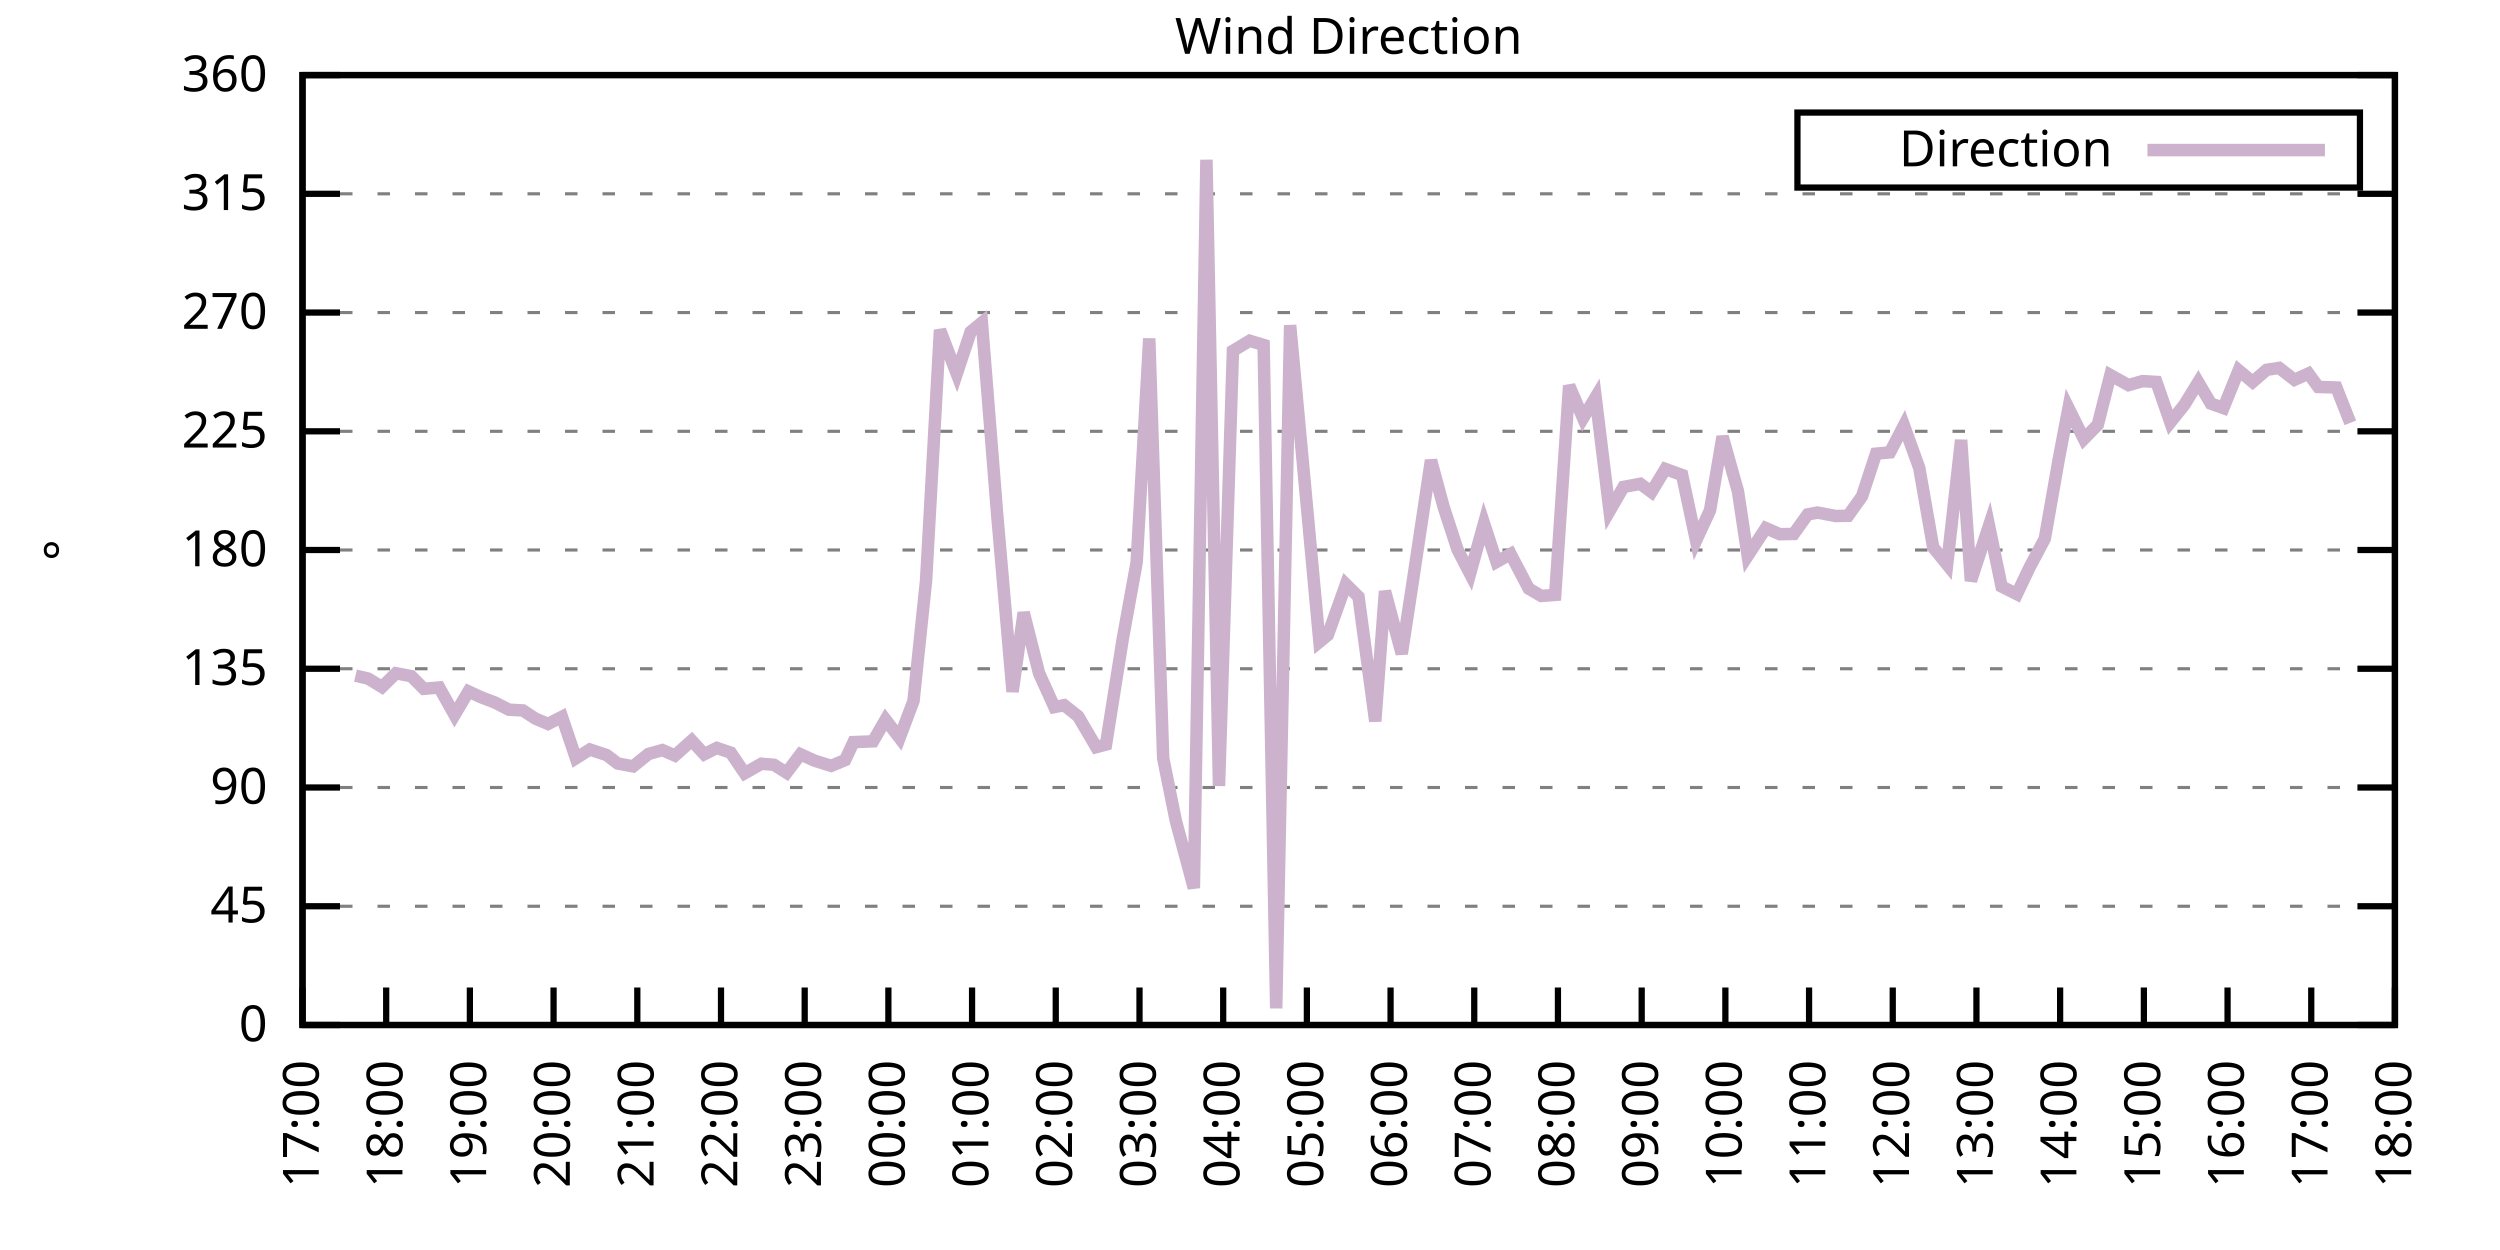
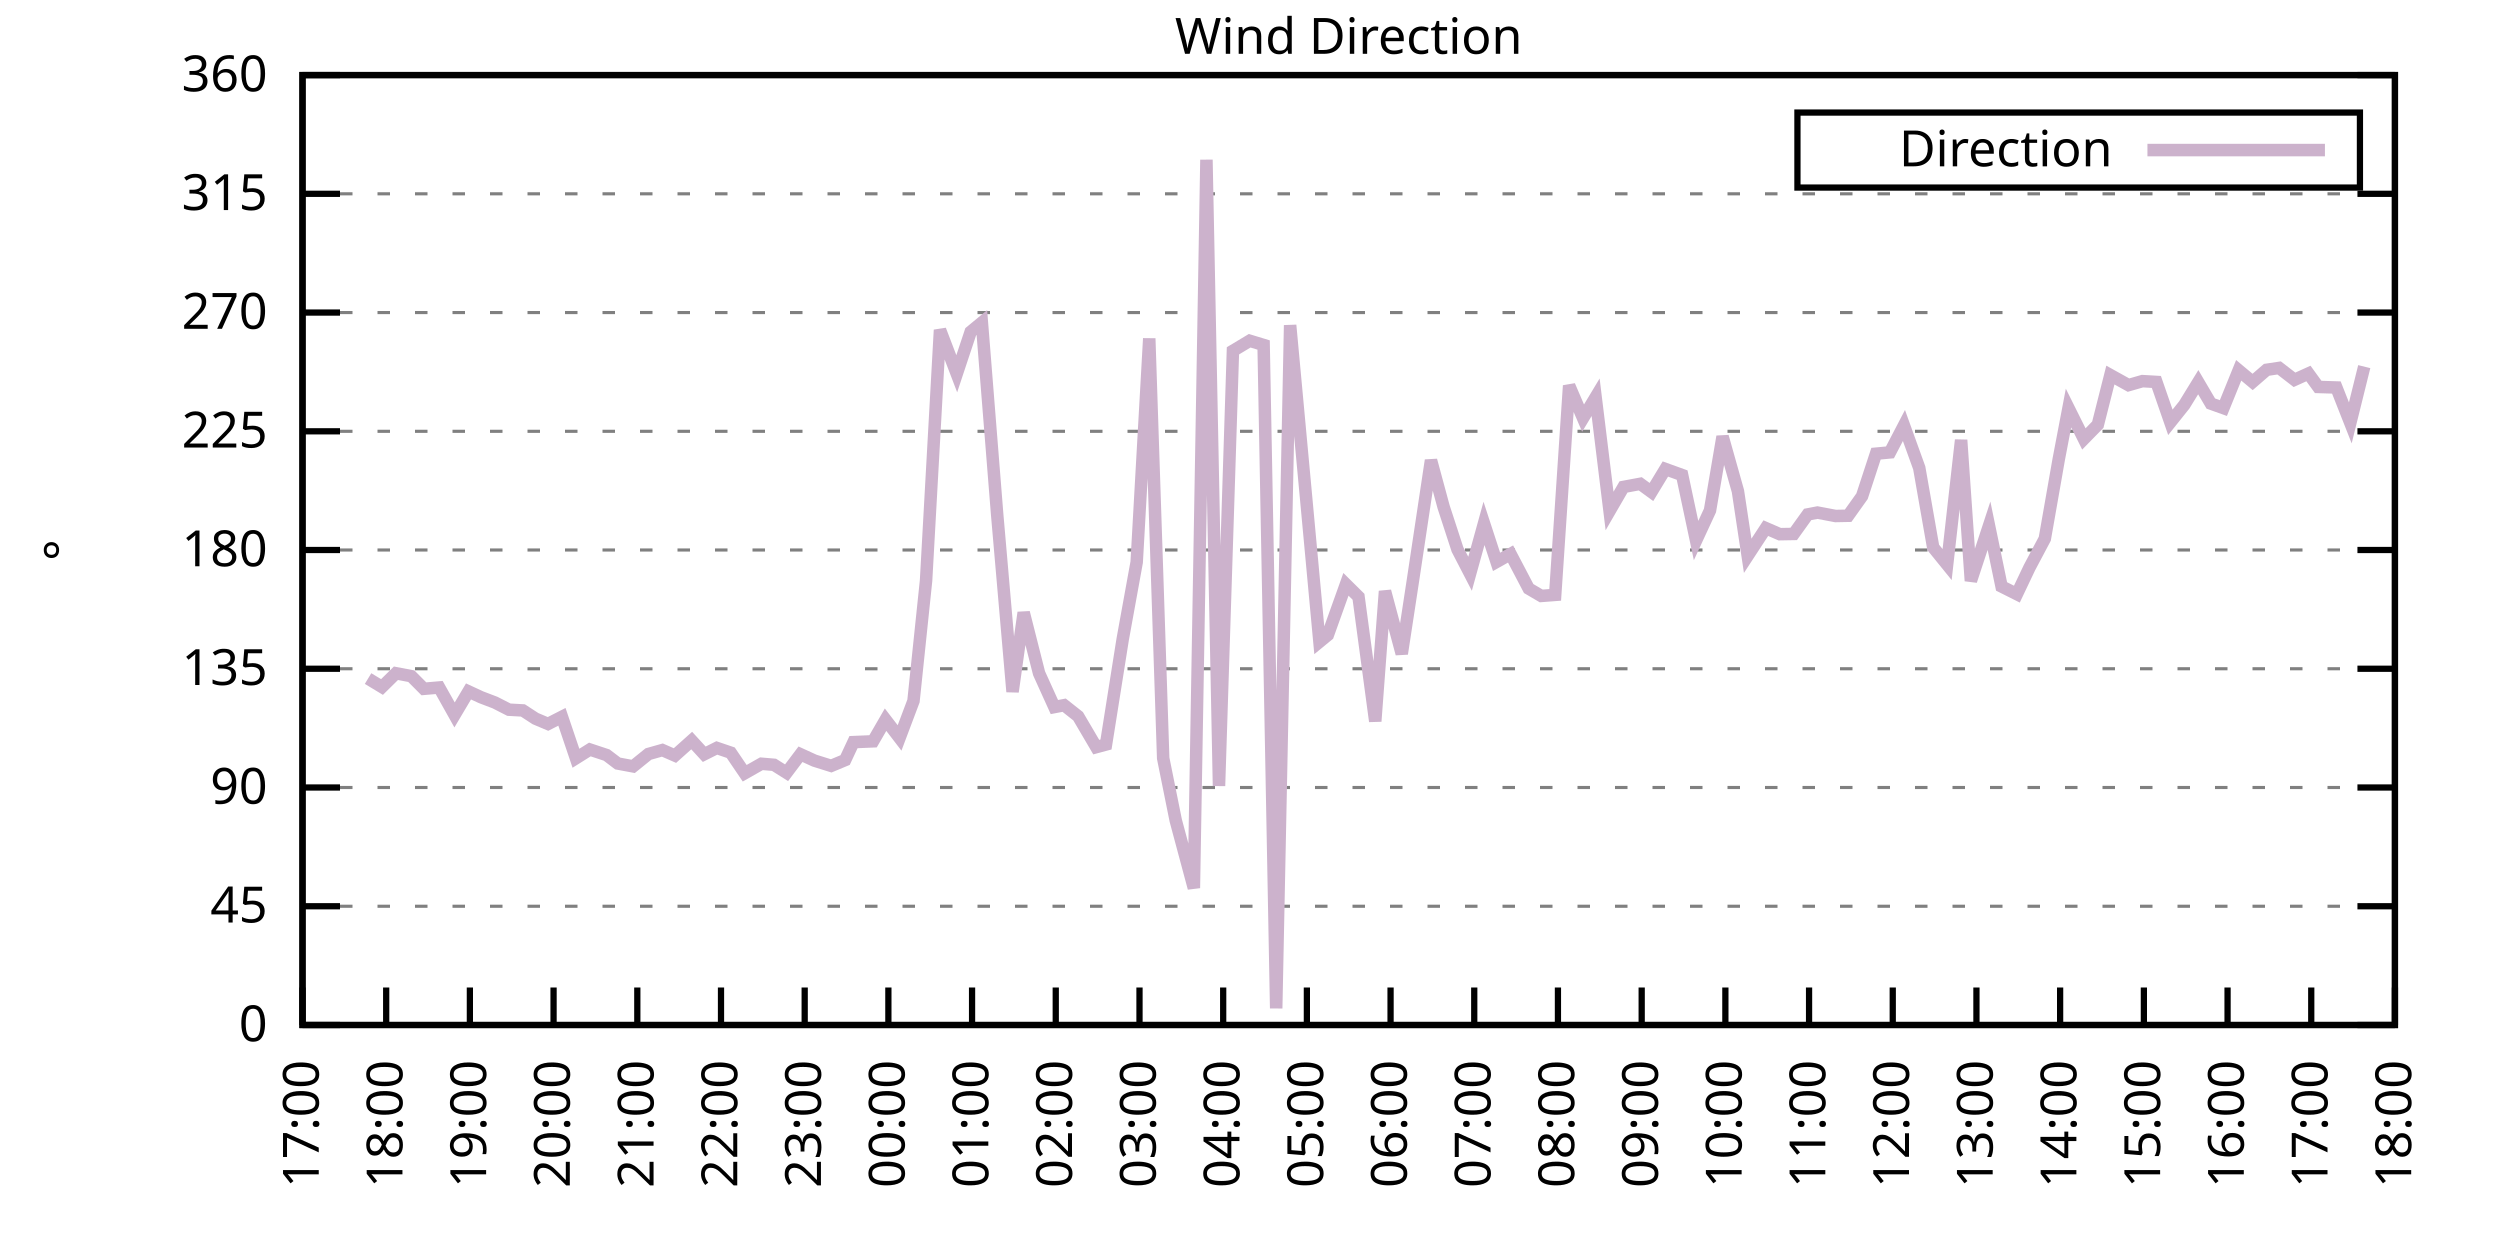
<svg xmlns="http://www.w3.org/2000/svg" xmlns:xlink="http://www.w3.org/1999/xlink" width="400" height="200" viewBox="0 0 400 200">
  <g id="gnuplot_canvas">
    <rect x="0" y="0" width="400" height="200" fill="none" />
    <defs>
      <circle id="gpDot" r="0.5" stroke-width="0.5" stroke="currentColor" />
      <path id="gpPt0" stroke-width="0.333" stroke="currentColor" d="M-1,0 h2 M0,-1 v2" />
      <path id="gpPt1" stroke-width="0.333" stroke="currentColor" d="M-1,-1 L1,1 M1,-1 L-1,1" />
      <path id="gpPt2" stroke-width="0.333" stroke="currentColor" d="M-1,0 L1,0 M0,-1 L0,1 M-1,-1 L1,1 M-1,1 L1,-1" />
      <rect id="gpPt3" stroke-width="0.333" stroke="currentColor" x="-1" y="-1" width="2" height="2" />
      <rect id="gpPt4" stroke-width="0.333" stroke="currentColor" fill="currentColor" x="-1" y="-1" width="2" height="2" />
      <circle id="gpPt5" stroke-width="0.333" stroke="currentColor" cx="0" cy="0" r="1" />
      <use xlink:href="#gpPt5" id="gpPt6" fill="currentColor" stroke="none" />
      <path id="gpPt7" stroke-width="0.333" stroke="currentColor" d="M0,-1.33 L-1.33,0.67 L1.33,0.67 z" />
      <use xlink:href="#gpPt7" id="gpPt8" fill="currentColor" stroke="none" />
      <use xlink:href="#gpPt7" id="gpPt9" stroke="currentColor" transform="rotate(180)" />
      <use xlink:href="#gpPt9" id="gpPt10" fill="currentColor" stroke="none" />
      <use xlink:href="#gpPt3" id="gpPt11" stroke="currentColor" transform="rotate(45)" />
      <use xlink:href="#gpPt11" id="gpPt12" fill="currentColor" stroke="none" />
      <path id="gpPt13" stroke-width="0.333" stroke="currentColor" d="M0,1.330 L1.265,0.411 L0.782,-1.067 L-0.782,-1.076 L-1.265,0.411 z" />
      <use xlink:href="#gpPt13" id="gpPt14" fill="currentColor" stroke="none" />
      <filter id="textbox" filterUnits="objectBoundingBox" x="0" y="0" height="1" width="1">
        <feFlood flood-color="white" flood-opacity="1" result="bgnd" />
        <feComposite in="SourceGraphic" in2="bgnd" operator="atop" />
      </filter>
      <filter id="greybox" filterUnits="objectBoundingBox" x="0" y="0" height="1" width="1">
        <feFlood flood-color="lightgrey" flood-opacity="1" result="grey" />
        <feComposite in="SourceGraphic" in2="grey" operator="atop" />
      </filter>
    </defs>
    <g fill="none" color="white" stroke="currentColor" stroke-width="1.00" stroke-linecap="butt" stroke-linejoin="miter">
</g>
    <g fill="none" color="black" stroke="currentColor" stroke-width="1.00" stroke-linecap="butt" stroke-linejoin="miter">
      <g stroke="none" shape-rendering="crispEdges">
        <polygon fill="rgb(255, 255, 255)" points="48.40,164.00 383.18,164.00 383.18,12.02 48.40,12.02 " />
      </g>
    </g>
    <g fill="none" color="black" stroke="currentColor" stroke-width="1.00" stroke-linecap="butt" stroke-linejoin="miter">
</g>
    <g fill="none" color="black" stroke="black" stroke-width="0.50" stroke-linecap="butt" stroke-linejoin="miter">
</g>
    <g fill="none" color="gray" stroke="currentColor" stroke-width="0.50" stroke-linecap="butt" stroke-linejoin="miter">
      <path stroke="gray" stroke-dasharray="2,4" class="gridline" d="M48.40,164.00 L383.19,164.00  " />
    </g>
    <g fill="none" color="gray" stroke="gray" stroke-width="1.00" stroke-linecap="butt" stroke-linejoin="miter">
</g>
    <g fill="none" color="black" stroke="currentColor" stroke-width="1.00" stroke-linecap="butt" stroke-linejoin="miter">
      <path stroke="black" d="M48.40,164.00 L54.40,164.00 M383.19,164.00 L377.19,164.00  " />
      <g transform="translate(42.80,166.60)" stroke="none" fill="black" font-family="Sans" font-size="8.00" text-anchor="end">
        <text>
          <tspan font-family="Sans"> 0</tspan>
        </text>
      </g>
    </g>
    <g fill="none" color="black" stroke="currentColor" stroke-width="1.00" stroke-linecap="butt" stroke-linejoin="miter">
</g>
    <g fill="none" color="black" stroke="black" stroke-width="0.50" stroke-linecap="butt" stroke-linejoin="miter">
</g>
    <g fill="none" color="gray" stroke="currentColor" stroke-width="0.50" stroke-linecap="butt" stroke-linejoin="miter">
      <path stroke="gray" stroke-dasharray="2,4" class="gridline" d="M48.40,145.00 L383.19,145.00  " />
    </g>
    <g fill="none" color="gray" stroke="gray" stroke-width="1.00" stroke-linecap="butt" stroke-linejoin="miter">
</g>
    <g fill="none" color="black" stroke="currentColor" stroke-width="1.00" stroke-linecap="butt" stroke-linejoin="miter">
      <path stroke="black" d="M48.40,145.00 L54.40,145.00 M383.19,145.00 L377.19,145.00  " />
      <g transform="translate(42.80,147.60)" stroke="none" fill="black" font-family="Sans" font-size="8.00" text-anchor="end">
        <text>
          <tspan font-family="Sans"> 45</tspan>
        </text>
      </g>
    </g>
    <g fill="none" color="black" stroke="currentColor" stroke-width="1.00" stroke-linecap="butt" stroke-linejoin="miter">
</g>
    <g fill="none" color="black" stroke="black" stroke-width="0.50" stroke-linecap="butt" stroke-linejoin="miter">
</g>
    <g fill="none" color="gray" stroke="currentColor" stroke-width="0.50" stroke-linecap="butt" stroke-linejoin="miter">
      <path stroke="gray" stroke-dasharray="2,4" class="gridline" d="M48.40,126.00 L383.19,126.00  " />
    </g>
    <g fill="none" color="gray" stroke="gray" stroke-width="1.00" stroke-linecap="butt" stroke-linejoin="miter">
</g>
    <g fill="none" color="black" stroke="currentColor" stroke-width="1.00" stroke-linecap="butt" stroke-linejoin="miter">
      <path stroke="black" d="M48.40,126.00 L54.40,126.00 M383.19,126.00 L377.19,126.00  " />
      <g transform="translate(42.80,128.60)" stroke="none" fill="black" font-family="Sans" font-size="8.00" text-anchor="end">
        <text>
          <tspan font-family="Sans"> 90</tspan>
        </text>
      </g>
    </g>
    <g fill="none" color="black" stroke="currentColor" stroke-width="1.00" stroke-linecap="butt" stroke-linejoin="miter">
</g>
    <g fill="none" color="black" stroke="black" stroke-width="0.50" stroke-linecap="butt" stroke-linejoin="miter">
</g>
    <g fill="none" color="gray" stroke="currentColor" stroke-width="0.50" stroke-linecap="butt" stroke-linejoin="miter">
      <path stroke="gray" stroke-dasharray="2,4" class="gridline" d="M48.40,107.00 L383.19,107.00  " />
    </g>
    <g fill="none" color="gray" stroke="gray" stroke-width="1.00" stroke-linecap="butt" stroke-linejoin="miter">
</g>
    <g fill="none" color="black" stroke="currentColor" stroke-width="1.00" stroke-linecap="butt" stroke-linejoin="miter">
      <path stroke="black" d="M48.40,107.00 L54.40,107.00 M383.19,107.00 L377.19,107.00  " />
      <g transform="translate(42.80,109.60)" stroke="none" fill="black" font-family="Sans" font-size="8.00" text-anchor="end">
        <text>
          <tspan font-family="Sans"> 135</tspan>
        </text>
      </g>
    </g>
    <g fill="none" color="black" stroke="currentColor" stroke-width="1.00" stroke-linecap="butt" stroke-linejoin="miter">
</g>
    <g fill="none" color="black" stroke="black" stroke-width="0.50" stroke-linecap="butt" stroke-linejoin="miter">
</g>
    <g fill="none" color="gray" stroke="currentColor" stroke-width="0.50" stroke-linecap="butt" stroke-linejoin="miter">
      <path stroke="gray" stroke-dasharray="2,4" class="gridline" d="M48.40,88.00 L383.19,88.00  " />
    </g>
    <g fill="none" color="gray" stroke="gray" stroke-width="1.00" stroke-linecap="butt" stroke-linejoin="miter">
</g>
    <g fill="none" color="black" stroke="currentColor" stroke-width="1.00" stroke-linecap="butt" stroke-linejoin="miter">
      <path stroke="black" d="M48.40,88.00 L54.40,88.00 M383.19,88.00 L377.19,88.00  " />
      <g transform="translate(42.80,90.60)" stroke="none" fill="black" font-family="Sans" font-size="8.00" text-anchor="end">
        <text>
          <tspan font-family="Sans"> 180</tspan>
        </text>
      </g>
    </g>
    <g fill="none" color="black" stroke="currentColor" stroke-width="1.00" stroke-linecap="butt" stroke-linejoin="miter">
</g>
    <g fill="none" color="black" stroke="black" stroke-width="0.50" stroke-linecap="butt" stroke-linejoin="miter">
</g>
    <g fill="none" color="gray" stroke="currentColor" stroke-width="0.50" stroke-linecap="butt" stroke-linejoin="miter">
      <path stroke="gray" stroke-dasharray="2,4" class="gridline" d="M48.40,69.01 L383.19,69.01  " />
    </g>
    <g fill="none" color="gray" stroke="gray" stroke-width="1.00" stroke-linecap="butt" stroke-linejoin="miter">
</g>
    <g fill="none" color="black" stroke="currentColor" stroke-width="1.00" stroke-linecap="butt" stroke-linejoin="miter">
      <path stroke="black" d="M48.40,69.01 L54.40,69.01 M383.19,69.01 L377.19,69.01  " />
      <g transform="translate(42.80,71.61)" stroke="none" fill="black" font-family="Sans" font-size="8.00" text-anchor="end">
        <text>
          <tspan font-family="Sans"> 225</tspan>
        </text>
      </g>
    </g>
    <g fill="none" color="black" stroke="currentColor" stroke-width="1.00" stroke-linecap="butt" stroke-linejoin="miter">
</g>
    <g fill="none" color="black" stroke="black" stroke-width="0.50" stroke-linecap="butt" stroke-linejoin="miter">
</g>
    <g fill="none" color="gray" stroke="currentColor" stroke-width="0.50" stroke-linecap="butt" stroke-linejoin="miter">
      <path stroke="gray" stroke-dasharray="2,4" class="gridline" d="M48.40,50.01 L383.19,50.01  " />
    </g>
    <g fill="none" color="gray" stroke="gray" stroke-width="1.00" stroke-linecap="butt" stroke-linejoin="miter">
</g>
    <g fill="none" color="black" stroke="currentColor" stroke-width="1.00" stroke-linecap="butt" stroke-linejoin="miter">
      <path stroke="black" d="M48.40,50.01 L54.40,50.01 M383.19,50.01 L377.19,50.01  " />
      <g transform="translate(42.80,52.61)" stroke="none" fill="black" font-family="Sans" font-size="8.00" text-anchor="end">
        <text>
          <tspan font-family="Sans"> 270</tspan>
        </text>
      </g>
    </g>
    <g fill="none" color="black" stroke="currentColor" stroke-width="1.00" stroke-linecap="butt" stroke-linejoin="miter">
</g>
    <g fill="none" color="black" stroke="black" stroke-width="0.50" stroke-linecap="butt" stroke-linejoin="miter">
</g>
    <g fill="none" color="gray" stroke="currentColor" stroke-width="0.50" stroke-linecap="butt" stroke-linejoin="miter">
      <path stroke="gray" stroke-dasharray="2,4" class="gridline" d="M48.40,31.01 L383.19,31.01  " />
    </g>
    <g fill="none" color="gray" stroke="gray" stroke-width="1.00" stroke-linecap="butt" stroke-linejoin="miter">
</g>
    <g fill="none" color="black" stroke="currentColor" stroke-width="1.00" stroke-linecap="butt" stroke-linejoin="miter">
      <path stroke="black" d="M48.40,31.01 L54.40,31.01 M383.19,31.01 L377.19,31.01  " />
      <g transform="translate(42.80,33.61)" stroke="none" fill="black" font-family="Sans" font-size="8.00" text-anchor="end">
        <text>
          <tspan font-family="Sans"> 315</tspan>
        </text>
      </g>
    </g>
    <g fill="none" color="black" stroke="currentColor" stroke-width="1.00" stroke-linecap="butt" stroke-linejoin="miter">
</g>
    <g fill="none" color="black" stroke="black" stroke-width="0.50" stroke-linecap="butt" stroke-linejoin="miter">
</g>
    <g fill="none" color="gray" stroke="currentColor" stroke-width="0.50" stroke-linecap="butt" stroke-linejoin="miter">
      <path stroke="gray" stroke-dasharray="2,4" class="gridline" d="M48.40,12.01 L383.19,12.01  " />
    </g>
    <g fill="none" color="gray" stroke="gray" stroke-width="1.00" stroke-linecap="butt" stroke-linejoin="miter">
</g>
    <g fill="none" color="black" stroke="currentColor" stroke-width="1.00" stroke-linecap="butt" stroke-linejoin="miter">
      <path stroke="black" d="M48.40,12.01 L54.40,12.01 M383.19,12.01 L377.19,12.01  " />
      <g transform="translate(42.80,14.61)" stroke="none" fill="black" font-family="Sans" font-size="8.00" text-anchor="end">
        <text>
          <tspan font-family="Sans"> 360</tspan>
        </text>
      </g>
    </g>
    <g fill="none" color="black" stroke="currentColor" stroke-width="1.00" stroke-linecap="butt" stroke-linejoin="miter">
      <path stroke="black" d="M48.40,164.00 L48.40,158.00  " />
      <g transform="translate(51.00,169.60) rotate(270.00)" stroke="none" fill="black" font-family="Sans" font-size="8.00" text-anchor="end">
        <text>
          <tspan font-family="Sans">17:00</tspan>
        </text>
      </g>
    </g>
    <g fill="none" color="black" stroke="currentColor" stroke-width="1.00" stroke-linecap="butt" stroke-linejoin="miter">
      <path stroke="black" d="M61.79,164.00 L61.79,158.00  " />
      <g transform="translate(64.39,169.60) rotate(270.00)" stroke="none" fill="black" font-family="Sans" font-size="8.00" text-anchor="end">
        <text>
          <tspan font-family="Sans">18:00</tspan>
        </text>
      </g>
    </g>
    <g fill="none" color="black" stroke="currentColor" stroke-width="1.00" stroke-linecap="butt" stroke-linejoin="miter">
      <path stroke="black" d="M75.18,164.00 L75.18,158.00  " />
      <g transform="translate(77.78,169.60) rotate(270.00)" stroke="none" fill="black" font-family="Sans" font-size="8.00" text-anchor="end">
        <text>
          <tspan font-family="Sans">19:00</tspan>
        </text>
      </g>
    </g>
    <g fill="none" color="black" stroke="currentColor" stroke-width="1.00" stroke-linecap="butt" stroke-linejoin="miter">
      <path stroke="black" d="M88.57,164.00 L88.57,158.00  " />
      <g transform="translate(91.17,169.60) rotate(270.00)" stroke="none" fill="black" font-family="Sans" font-size="8.00" text-anchor="end">
        <text>
          <tspan font-family="Sans">20:00</tspan>
        </text>
      </g>
    </g>
    <g fill="none" color="black" stroke="currentColor" stroke-width="1.00" stroke-linecap="butt" stroke-linejoin="miter">
      <path stroke="black" d="M101.97,164.00 L101.97,158.00  " />
      <g transform="translate(104.57,169.60) rotate(270.00)" stroke="none" fill="black" font-family="Sans" font-size="8.00" text-anchor="end">
        <text>
          <tspan font-family="Sans">21:00</tspan>
        </text>
      </g>
    </g>
    <g fill="none" color="black" stroke="currentColor" stroke-width="1.00" stroke-linecap="butt" stroke-linejoin="miter">
      <path stroke="black" d="M115.36,164.00 L115.36,158.00  " />
      <g transform="translate(117.96,169.60) rotate(270.00)" stroke="none" fill="black" font-family="Sans" font-size="8.00" text-anchor="end">
        <text>
          <tspan font-family="Sans">22:00</tspan>
        </text>
      </g>
    </g>
    <g fill="none" color="black" stroke="currentColor" stroke-width="1.00" stroke-linecap="butt" stroke-linejoin="miter">
      <path stroke="black" d="M128.75,164.00 L128.75,158.00  " />
      <g transform="translate(131.35,169.60) rotate(270.00)" stroke="none" fill="black" font-family="Sans" font-size="8.00" text-anchor="end">
        <text>
          <tspan font-family="Sans">23:00</tspan>
        </text>
      </g>
    </g>
    <g fill="none" color="black" stroke="currentColor" stroke-width="1.00" stroke-linecap="butt" stroke-linejoin="miter">
      <path stroke="black" d="M142.14,164.00 L142.14,158.00  " />
      <g transform="translate(144.74,169.60) rotate(270.00)" stroke="none" fill="black" font-family="Sans" font-size="8.00" text-anchor="end">
        <text>
          <tspan font-family="Sans">00:00</tspan>
        </text>
      </g>
    </g>
    <g fill="none" color="black" stroke="currentColor" stroke-width="1.00" stroke-linecap="butt" stroke-linejoin="miter">
      <path stroke="black" d="M155.53,164.00 L155.53,158.00  " />
      <g transform="translate(158.13,169.60) rotate(270.00)" stroke="none" fill="black" font-family="Sans" font-size="8.00" text-anchor="end">
        <text>
          <tspan font-family="Sans">01:00</tspan>
        </text>
      </g>
    </g>
    <g fill="none" color="black" stroke="currentColor" stroke-width="1.00" stroke-linecap="butt" stroke-linejoin="miter">
      <path stroke="black" d="M168.92,164.00 L168.92,158.00  " />
      <g transform="translate(171.52,169.60) rotate(270.00)" stroke="none" fill="black" font-family="Sans" font-size="8.00" text-anchor="end">
        <text>
          <tspan font-family="Sans">02:00</tspan>
        </text>
      </g>
    </g>
    <g fill="none" color="black" stroke="currentColor" stroke-width="1.00" stroke-linecap="butt" stroke-linejoin="miter">
      <path stroke="black" d="M182.32,164.00 L182.32,158.00  " />
      <g transform="translate(184.92,169.60) rotate(270.00)" stroke="none" fill="black" font-family="Sans" font-size="8.00" text-anchor="end">
        <text>
          <tspan font-family="Sans">03:00</tspan>
        </text>
      </g>
    </g>
    <g fill="none" color="black" stroke="currentColor" stroke-width="1.00" stroke-linecap="butt" stroke-linejoin="miter">
      <path stroke="black" d="M195.71,164.00 L195.71,158.00  " />
      <g transform="translate(198.31,169.60) rotate(270.00)" stroke="none" fill="black" font-family="Sans" font-size="8.00" text-anchor="end">
        <text>
          <tspan font-family="Sans">04:00</tspan>
        </text>
      </g>
    </g>
    <g fill="none" color="black" stroke="currentColor" stroke-width="1.00" stroke-linecap="butt" stroke-linejoin="miter">
      <path stroke="black" d="M209.10,164.00 L209.10,158.00  " />
      <g transform="translate(211.70,169.60) rotate(270.00)" stroke="none" fill="black" font-family="Sans" font-size="8.00" text-anchor="end">
        <text>
          <tspan font-family="Sans">05:00</tspan>
        </text>
      </g>
    </g>
    <g fill="none" color="black" stroke="currentColor" stroke-width="1.00" stroke-linecap="butt" stroke-linejoin="miter">
      <path stroke="black" d="M222.49,164.00 L222.49,158.00  " />
      <g transform="translate(225.09,169.60) rotate(270.00)" stroke="none" fill="black" font-family="Sans" font-size="8.00" text-anchor="end">
        <text>
          <tspan font-family="Sans">06:00</tspan>
        </text>
      </g>
    </g>
    <g fill="none" color="black" stroke="currentColor" stroke-width="1.00" stroke-linecap="butt" stroke-linejoin="miter">
      <path stroke="black" d="M235.88,164.00 L235.88,158.00  " />
      <g transform="translate(238.48,169.60) rotate(270.00)" stroke="none" fill="black" font-family="Sans" font-size="8.00" text-anchor="end">
        <text>
          <tspan font-family="Sans">07:00</tspan>
        </text>
      </g>
    </g>
    <g fill="none" color="black" stroke="currentColor" stroke-width="1.00" stroke-linecap="butt" stroke-linejoin="miter">
      <path stroke="black" d="M249.27,164.00 L249.27,158.00  " />
      <g transform="translate(251.87,169.60) rotate(270.00)" stroke="none" fill="black" font-family="Sans" font-size="8.00" text-anchor="end">
        <text>
          <tspan font-family="Sans">08:00</tspan>
        </text>
      </g>
    </g>
    <g fill="none" color="black" stroke="currentColor" stroke-width="1.00" stroke-linecap="butt" stroke-linejoin="miter">
      <path stroke="black" d="M262.67,164.00 L262.67,158.00  " />
      <g transform="translate(265.27,169.60) rotate(270.00)" stroke="none" fill="black" font-family="Sans" font-size="8.00" text-anchor="end">
        <text>
          <tspan font-family="Sans">09:00</tspan>
        </text>
      </g>
    </g>
    <g fill="none" color="black" stroke="currentColor" stroke-width="1.00" stroke-linecap="butt" stroke-linejoin="miter">
      <path stroke="black" d="M276.06,164.00 L276.06,158.00  " />
      <g transform="translate(278.66,169.60) rotate(270.00)" stroke="none" fill="black" font-family="Sans" font-size="8.00" text-anchor="end">
        <text>
          <tspan font-family="Sans">10:00</tspan>
        </text>
      </g>
    </g>
    <g fill="none" color="black" stroke="currentColor" stroke-width="1.00" stroke-linecap="butt" stroke-linejoin="miter">
      <path stroke="black" d="M289.45,164.00 L289.45,158.00  " />
      <g transform="translate(292.05,169.60) rotate(270.00)" stroke="none" fill="black" font-family="Sans" font-size="8.00" text-anchor="end">
        <text>
          <tspan font-family="Sans">11:00</tspan>
        </text>
      </g>
    </g>
    <g fill="none" color="black" stroke="currentColor" stroke-width="1.00" stroke-linecap="butt" stroke-linejoin="miter">
      <path stroke="black" d="M302.84,164.00 L302.84,158.00  " />
      <g transform="translate(305.44,169.60) rotate(270.00)" stroke="none" fill="black" font-family="Sans" font-size="8.00" text-anchor="end">
        <text>
          <tspan font-family="Sans">12:00</tspan>
        </text>
      </g>
    </g>
    <g fill="none" color="black" stroke="currentColor" stroke-width="1.00" stroke-linecap="butt" stroke-linejoin="miter">
      <path stroke="black" d="M316.23,164.00 L316.23,158.00  " />
      <g transform="translate(318.83,169.60) rotate(270.00)" stroke="none" fill="black" font-family="Sans" font-size="8.00" text-anchor="end">
        <text>
          <tspan font-family="Sans">13:00</tspan>
        </text>
      </g>
    </g>
    <g fill="none" color="black" stroke="currentColor" stroke-width="1.00" stroke-linecap="butt" stroke-linejoin="miter">
      <path stroke="black" d="M329.62,164.00 L329.62,158.00  " />
      <g transform="translate(332.22,169.60) rotate(270.00)" stroke="none" fill="black" font-family="Sans" font-size="8.00" text-anchor="end">
        <text>
          <tspan font-family="Sans">14:00</tspan>
        </text>
      </g>
    </g>
    <g fill="none" color="black" stroke="currentColor" stroke-width="1.00" stroke-linecap="butt" stroke-linejoin="miter">
      <path stroke="black" d="M343.02,164.00 L343.02,158.00  " />
      <g transform="translate(345.62,169.60) rotate(270.00)" stroke="none" fill="black" font-family="Sans" font-size="8.00" text-anchor="end">
        <text>
          <tspan font-family="Sans">15:00</tspan>
        </text>
      </g>
    </g>
    <g fill="none" color="black" stroke="currentColor" stroke-width="1.00" stroke-linecap="butt" stroke-linejoin="miter">
      <path stroke="black" d="M356.41,164.00 L356.41,158.00  " />
      <g transform="translate(359.01,169.60) rotate(270.00)" stroke="none" fill="black" font-family="Sans" font-size="8.00" text-anchor="end">
        <text>
          <tspan font-family="Sans">16:00</tspan>
        </text>
      </g>
    </g>
    <g fill="none" color="black" stroke="currentColor" stroke-width="1.00" stroke-linecap="butt" stroke-linejoin="miter">
      <path stroke="black" d="M369.80,164.00 L369.80,158.00  " />
      <g transform="translate(372.40,169.60) rotate(270.00)" stroke="none" fill="black" font-family="Sans" font-size="8.00" text-anchor="end">
        <text>
          <tspan font-family="Sans">17:00</tspan>
        </text>
      </g>
    </g>
    <g fill="none" color="black" stroke="currentColor" stroke-width="1.00" stroke-linecap="butt" stroke-linejoin="miter">
      <path stroke="black" d="M383.19,164.00 L383.19,158.00  " />
      <g transform="translate(385.79,169.60) rotate(270.00)" stroke="none" fill="black" font-family="Sans" font-size="8.00" text-anchor="end">
        <text>
          <tspan font-family="Sans">18:00</tspan>
        </text>
      </g>
    </g>
    <g fill="none" color="black" stroke="currentColor" stroke-width="1.00" stroke-linecap="butt" stroke-linejoin="miter">
</g>
    <g fill="none" color="black" stroke="currentColor" stroke-width="1.00" stroke-linecap="butt" stroke-linejoin="miter">
      <path stroke="black" d="M48.40,12.01 L48.40,164.00 L383.19,164.00 L383.19,12.01 L48.40,12.01 Z  " />
    </g>
    <g fill="none" color="black" stroke="currentColor" stroke-width="1.00" stroke-linecap="butt" stroke-linejoin="miter">
</g>
    <g fill="none" color="black" stroke="currentColor" stroke-width="1.00" stroke-linecap="butt" stroke-linejoin="miter">
      <path stroke="black" d="M287.59,30.01 L287.59,18.01 L377.59,18.01 L377.59,30.01 L287.59,30.01 Z  " />
    </g>
    <g id="Wind_direction_plot_1">
      <g fill="none" color="white" stroke="black" stroke-width="2.00" stroke-linecap="butt" stroke-linejoin="miter">
</g>
      <g fill="none" color="black" stroke="currentColor" stroke-width="2.00" stroke-linecap="butt" stroke-linejoin="miter">
        <g transform="translate(337.99,26.61)" stroke="none" fill="black" font-family="Sans" font-size="8.00" text-anchor="end">
          <text>
            <tspan font-family="Sans">Direction</tspan>
          </text>
        </g>
      </g>
      <g fill="none" color="black" stroke="currentColor" stroke-width="2.00" stroke-linecap="butt" stroke-linejoin="miter">
-         <path stroke="rgb(204, 178, 204)" d="M343.59,24.01 L371.99,24.01 M56.88,108.10 L58.89,108.57 L61.12,109.92 L63.35,107.72 L65.81,108.19 L67.82,110.21   L70.27,110.00 L72.73,114.39 L74.96,110.63 L76.97,111.56 L79.20,112.41 L81.43,113.55 L83.66,113.67 L85.67,114.98   L87.68,115.83 L89.91,114.69 L92.15,121.32 L94.38,119.92 L97.06,120.81 L98.84,122.16 L101.30,122.62 L103.75,120.64   L105.98,120.01 L107.99,120.89 L110.67,118.49 L112.68,120.68 L114.69,119.67 L116.92,120.43 L119.15,123.72 L121.83,122.20   L123.84,122.37 L125.85,123.64 L128.08,120.68 L130.31,121.70 L132.99,122.54 L135.22,121.61 L136.56,118.74 L139.69,118.61   L141.69,115.15 L143.93,118.07 L146.16,112.15 L148.17,92.90 L150.40,52.79 L153.08,59.80 L155.31,53.09 L157.10,51.61   L159.55,82.35 L162.01,110.68 L163.79,98.01 L166.25,107.72 L168.70,113.13 L170.26,112.83 L172.50,114.60 L175.40,119.54   L176.96,119.12 L179.64,102.23 L181.87,89.95 L183.88,54.15 L186.11,121.32 L188.12,131.28 L191.02,142.09 L193.03,25.56   L195.04,125.75 L197.27,56.13 L199.95,54.52 L202.18,55.20 L204.19,161.34 L206.42,52.03 L211.11,102.70 L212.45,101.60   L215.35,93.49 L217.36,95.48 L220.04,115.41 L221.60,94.59 L224.28,104.60 L226.06,92.94 L228.96,73.65 L230.97,81.08   L233.20,87.92 L235.21,91.80 L237.44,83.74 L239.45,89.90 L241.69,88.64 L244.59,94.17 L246.60,95.35 L248.83,95.18   L251.06,61.70 L253.29,66.90 L255.30,63.56 L257.53,81.76 L259.76,77.91 L262.44,77.41 L264.23,78.72 L266.46,75.04   L269.14,76.01 L271.37,86.49 L273.60,81.67 L275.61,69.85 L278.07,78.59 L279.63,88.93 L282.53,84.50 L284.76,85.47   L286.99,85.43 L289.23,82.31 L290.79,82.01 L293.69,82.56 L295.70,82.52 L297.93,79.39 L300.16,72.59 L302.39,72.38   L304.63,68.08 L307.08,74.87 L309.31,87.58 L311.54,90.33 L313.78,70.40 L315.34,92.94 L318.24,84.12 L320.25,93.83   L322.70,95.06 L324.71,90.83 L327.17,86.19 L329.40,73.48 L330.96,65.29 L333.42,70.23 L335.65,67.95 L337.66,60.01   L340.56,61.62 L342.79,60.98 L345.02,61.11 L347.26,67.57 L349.49,64.78 L351.72,61.15 L353.73,64.57 L355.74,65.29   L358.19,59.25 L360.42,61.11 L362.66,59.17 L364.66,58.87 L367.12,60.77 L369.35,59.76 L370.91,61.91 L373.82,62.00   L376.05,67.66  " />
+         <path stroke="rgb(204, 178, 204)" d="M343.59,24.01 L371.99,24.01 M58.89,108.57 L61.12,109.92 L63.35,107.72 L65.81,108.19 L67.82,110.21 L70.27,110.00   L72.73,114.39 L74.96,110.63 L76.97,111.56 L79.20,112.41 L81.43,113.55 L83.66,113.67 L85.67,114.98 L87.68,115.83   L89.91,114.69 L92.15,121.32 L94.38,119.92 L97.06,120.81 L98.84,122.16 L101.30,122.62 L103.75,120.64 L105.98,120.01   L107.99,120.89 L110.67,118.49 L112.68,120.68 L114.69,119.67 L116.92,120.43 L119.15,123.72 L121.83,122.20 L123.84,122.37   L125.85,123.64 L128.08,120.68 L130.31,121.70 L132.99,122.54 L135.22,121.61 L136.56,118.74 L139.69,118.61 L141.69,115.15   L143.93,118.07 L146.16,112.15 L148.17,92.90 L150.40,52.79 L153.08,59.80 L155.31,53.09 L157.10,51.61 L159.55,82.35   L162.01,110.68 L163.79,98.01 L166.25,107.72 L168.70,113.13 L170.26,112.83 L172.50,114.60 L175.40,119.54 L176.96,119.12   L179.64,102.23 L181.87,89.95 L183.88,54.15 L186.11,121.32 L188.12,131.28 L191.02,142.09 L193.03,25.56 L195.04,125.75   L197.27,56.13 L199.95,54.52 L202.18,55.20 L204.19,161.34 L206.42,52.03 L211.11,102.70 L212.45,101.60 L215.35,93.49   L217.36,95.48 L220.04,115.41 L221.60,94.59 L224.28,104.60 L226.06,92.94 L228.96,73.65 L230.97,81.08 L233.20,87.92   L235.21,91.80 L237.44,83.74 L239.45,89.90 L241.69,88.64 L244.59,94.17 L246.60,95.35 L248.83,95.18 L251.06,61.70   L253.29,66.90 L255.30,63.56 L257.53,81.76 L259.76,77.91 L262.44,77.41 L264.23,78.72 L266.46,75.04 L269.14,76.01   L271.37,86.49 L273.60,81.67 L275.61,69.85 L278.07,78.59 L279.63,88.93 L282.53,84.50 L284.76,85.47 L286.99,85.43   L289.23,82.31 L290.79,82.01 L293.69,82.56 L295.70,82.52 L297.93,79.39 L300.16,72.59 L302.39,72.38 L304.63,68.08   L307.08,74.87 L309.31,87.58 L311.54,90.33 L313.78,70.40 L315.34,92.94 L318.24,84.12 L320.25,93.83 L322.70,95.06   L324.71,90.83 L327.17,86.19 L329.40,73.48 L330.96,65.29 L333.42,70.23 L335.65,67.95 L337.66,60.01 L340.56,61.62   L342.79,60.98 L345.02,61.11 L347.26,67.57 L349.49,64.78 L351.72,61.15 L353.73,64.57 L355.74,65.29 L358.19,59.25   L360.42,61.11 L362.66,59.17 L364.66,58.87 L367.12,60.77 L369.35,59.76 L370.91,61.91 L373.82,62.00 L376.05,67.66   L378.28,58.66  " />
      </g>
    </g>
    <g fill="none" color="black" stroke="currentColor" stroke-width="2.00" stroke-linecap="butt" stroke-linejoin="miter">
</g>
    <g fill="none" color="black" stroke="black" stroke-width="1.00" stroke-linecap="butt" stroke-linejoin="miter">
</g>
    <g fill="none" color="black" stroke="currentColor" stroke-width="1.00" stroke-linecap="butt" stroke-linejoin="miter">
      <path stroke="black" d="M48.40,12.01 L48.40,164.00 L383.19,164.00 L383.19,12.01 L48.40,12.01 Z  " />
      <g transform="translate(12.80,88.01) rotate(270.00)" stroke="none" fill="black" font-family="Sans" font-size="8.00" text-anchor="middle">
        <text>
          <tspan font-family="Sans">°</tspan>
        </text>
      </g>
    </g>
    <g fill="none" color="black" stroke="currentColor" stroke-width="1.00" stroke-linecap="butt" stroke-linejoin="miter">
</g>
    <g fill="none" color="black" stroke="currentColor" stroke-width="1.00" stroke-linecap="butt" stroke-linejoin="miter">
      <g transform="translate(215.79,8.61)" stroke="none" fill="black" font-family="Sans" font-size="8.00" text-anchor="middle">
        <text>
          <tspan font-family="Sans">Wind Direction</tspan>
        </text>
      </g>
    </g>
    <g fill="none" color="black" stroke="currentColor" stroke-width="1.00" stroke-linecap="butt" stroke-linejoin="miter">
</g>
  </g>
</svg>
